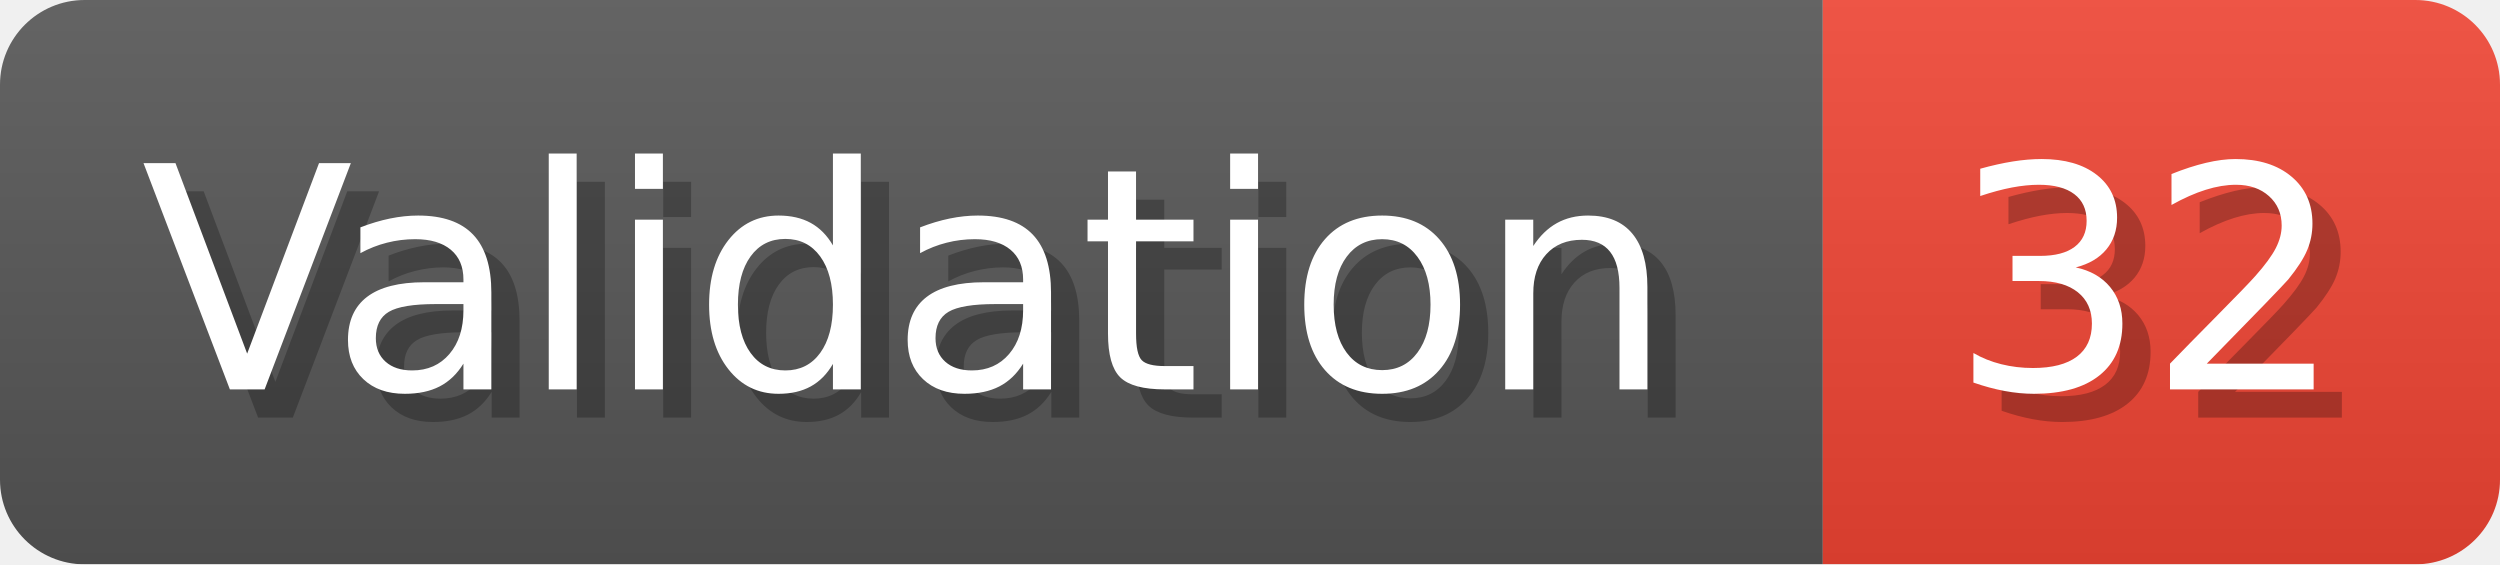
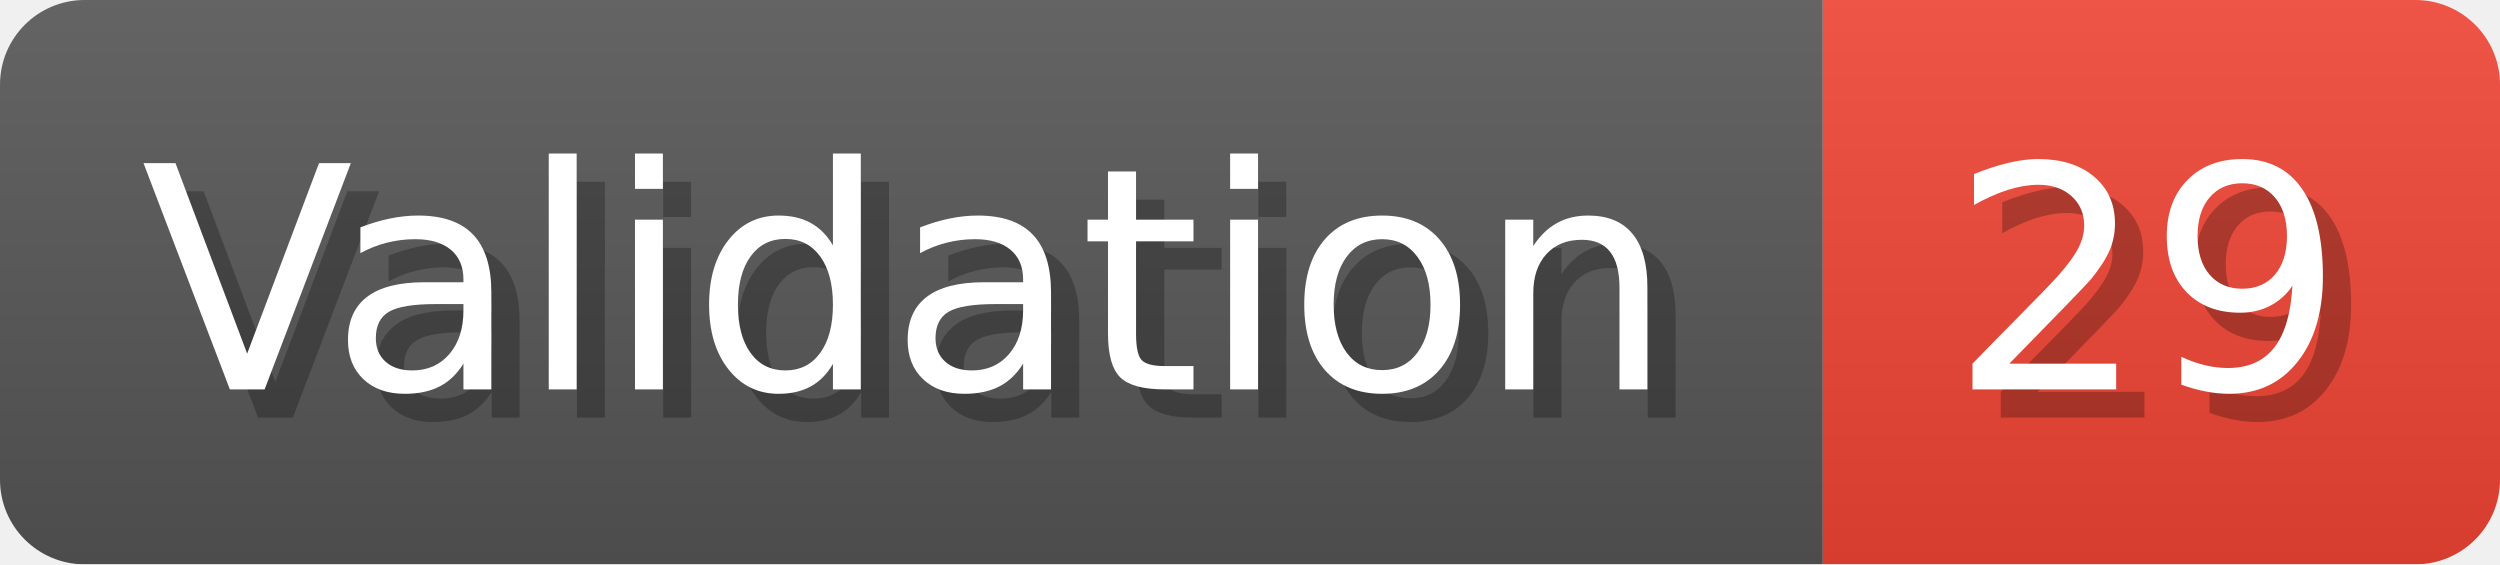
- <svg xmlns="http://www.w3.org/2000/svg" width="88.6" height="20" viewBox="0 0 886 200" role="img" aria-label="Validation: 32">
+ <svg xmlns="http://www.w3.org/2000/svg" width="88.6" height="20" viewBox="0 0 886 200" role="img" aria-label="Validation: 29">
  <linearGradient id="a" x2="0" y2="100%">
    <stop offset="0" stop-opacity=".1" stop-color="#EEE" />
    <stop offset="1" stop-opacity=".1" />
  </linearGradient>
  <mask id="m">
    <rect width="886" height="200" rx="30" fill="#FFF" />
  </mask>
  <g mask="url(#m)">
    <rect width="646" height="200" fill="#555" />
    <rect width="240" height="200" fill="#E43" x="646" />
    <rect width="886" height="200" fill="url(#a)" />
  </g>
  <g aria-hidden="true" fill="#fff" text-anchor="start" font-family="Verdana,DejaVu Sans,sans-serif" font-size="110">
    <text x="60" y="148" textLength="546" fill="#000" opacity="0.25">Validation</text>
    <text x="50" y="138" textLength="546">Validation</text>
-     <text x="701" y="148" textLength="140" fill="#000" opacity="0.25">32</text>
-     <text x="691" y="138" textLength="140">32</text>
+     <text x="701" y="148" textLength="140" fill="#000" opacity="0.25">29</text>
+     <text x="691" y="138" textLength="140">29</text>
  </g>
</svg>
